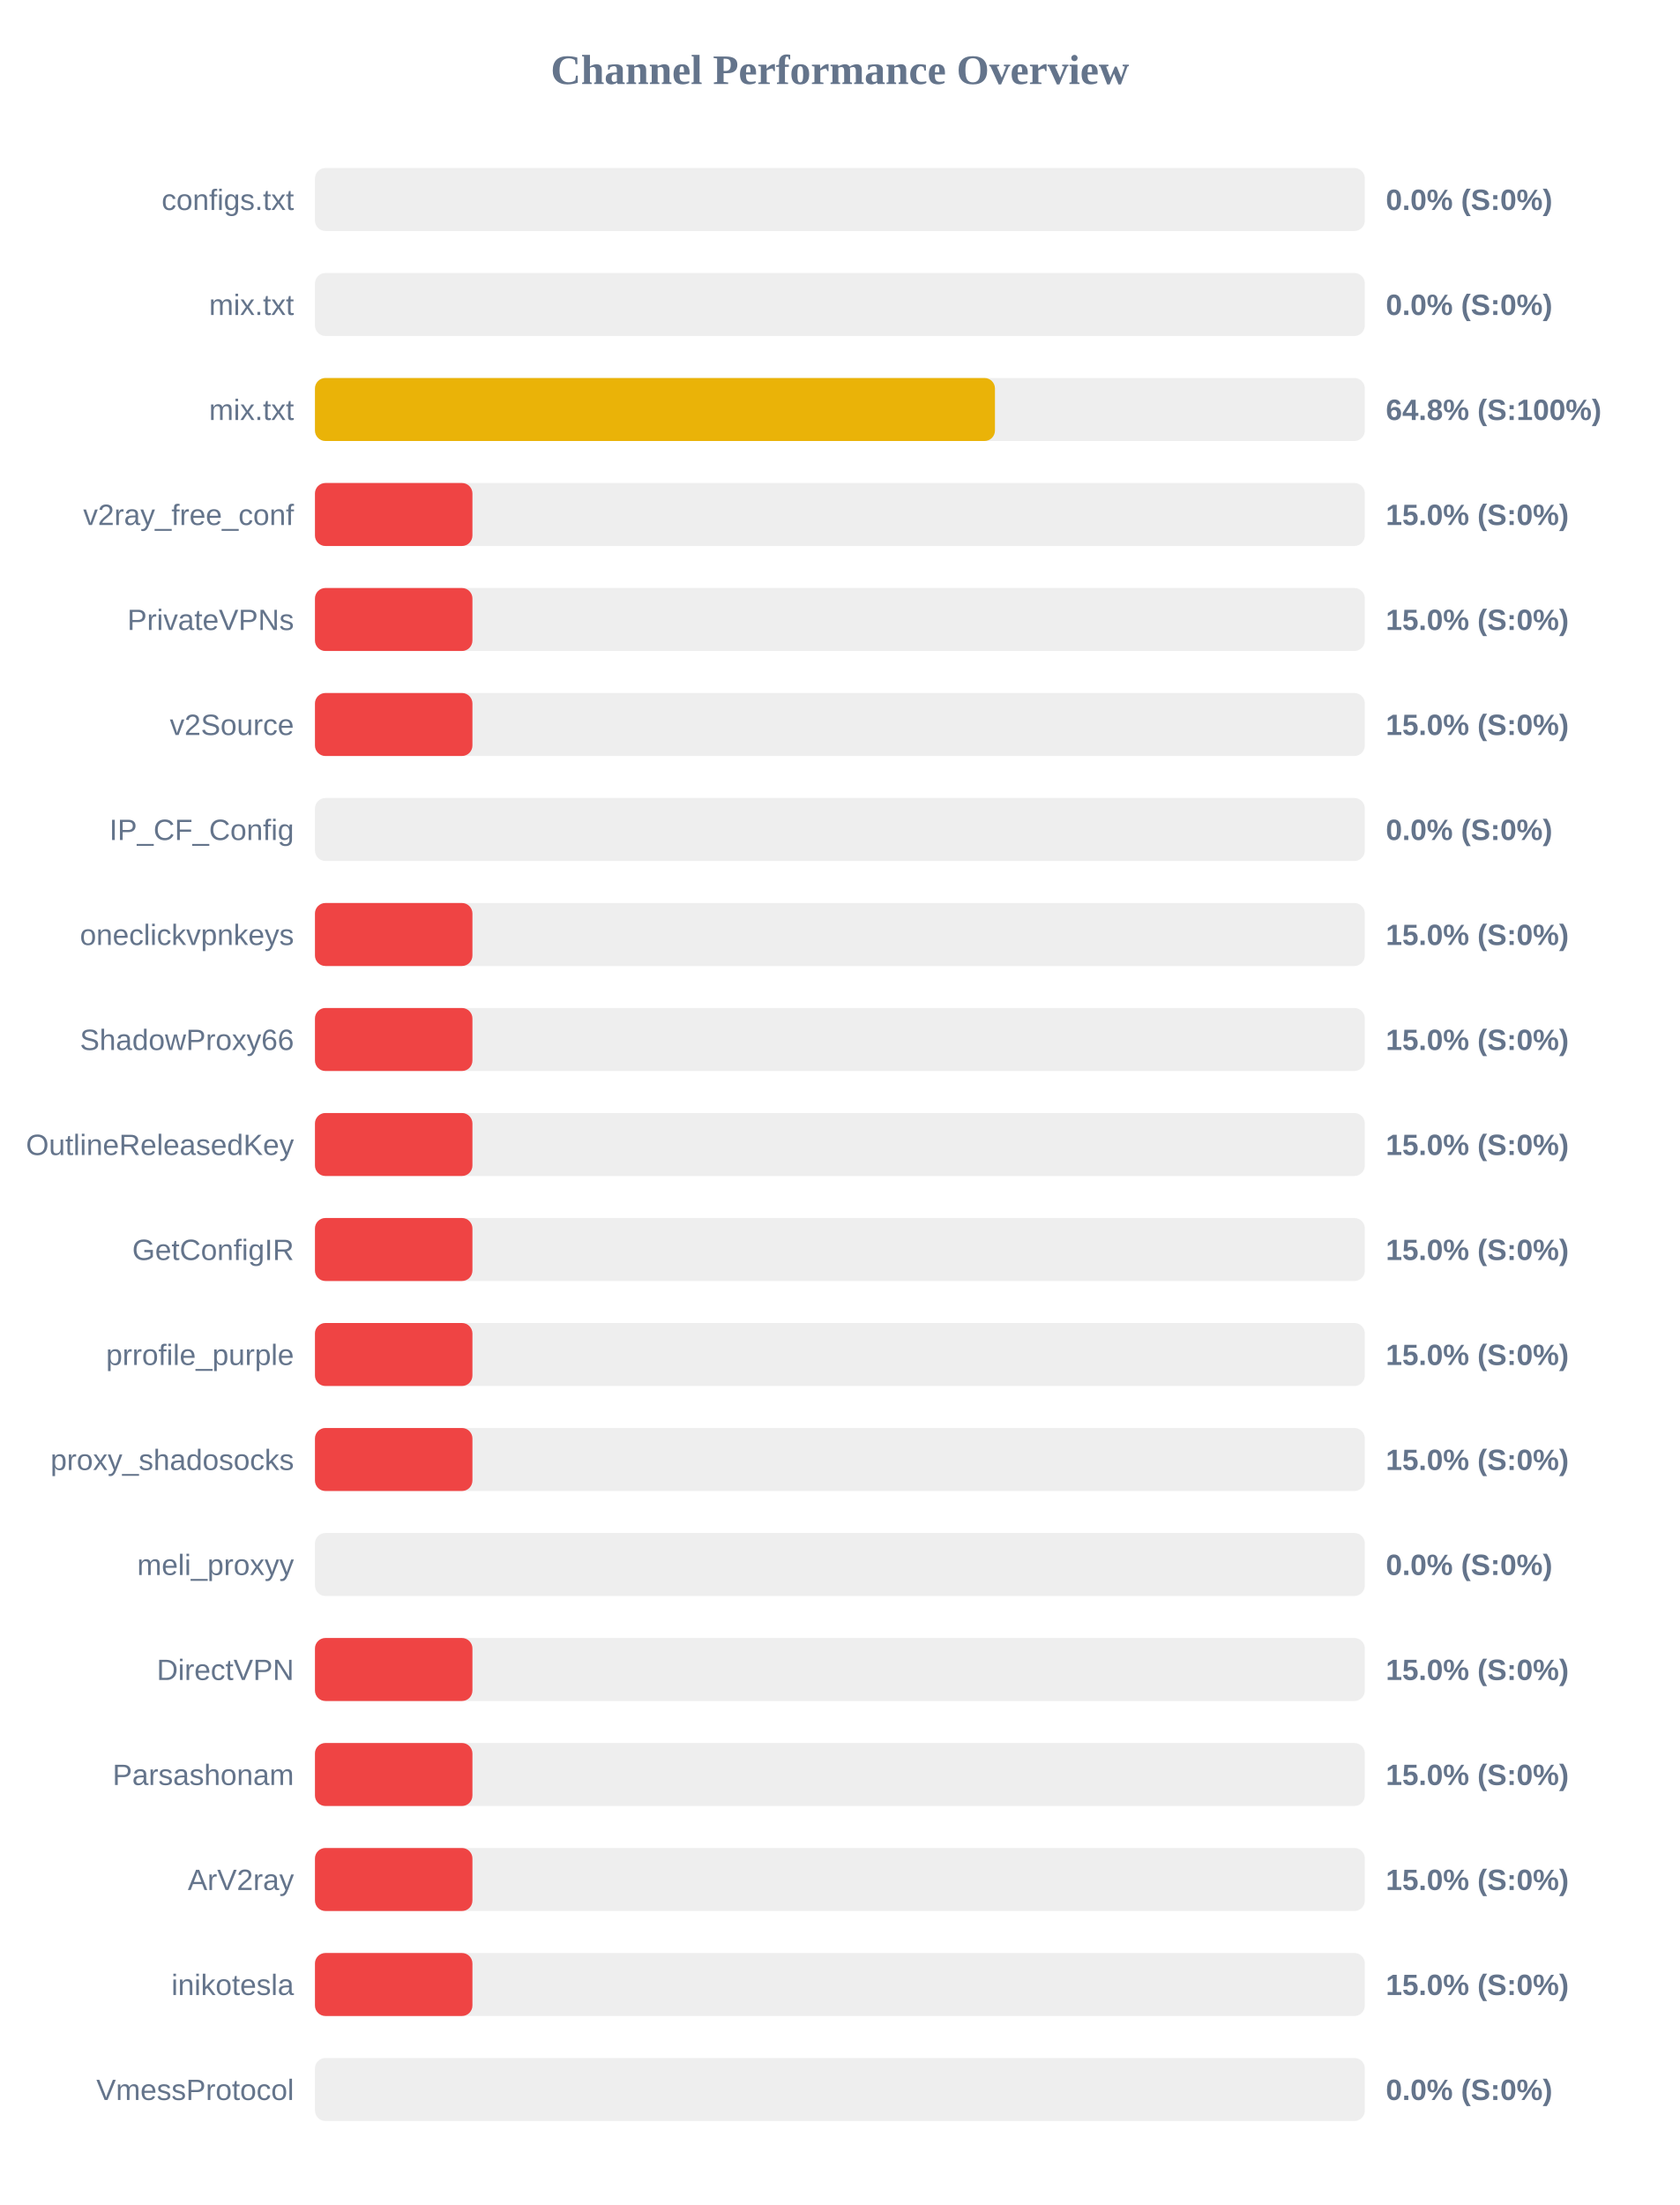
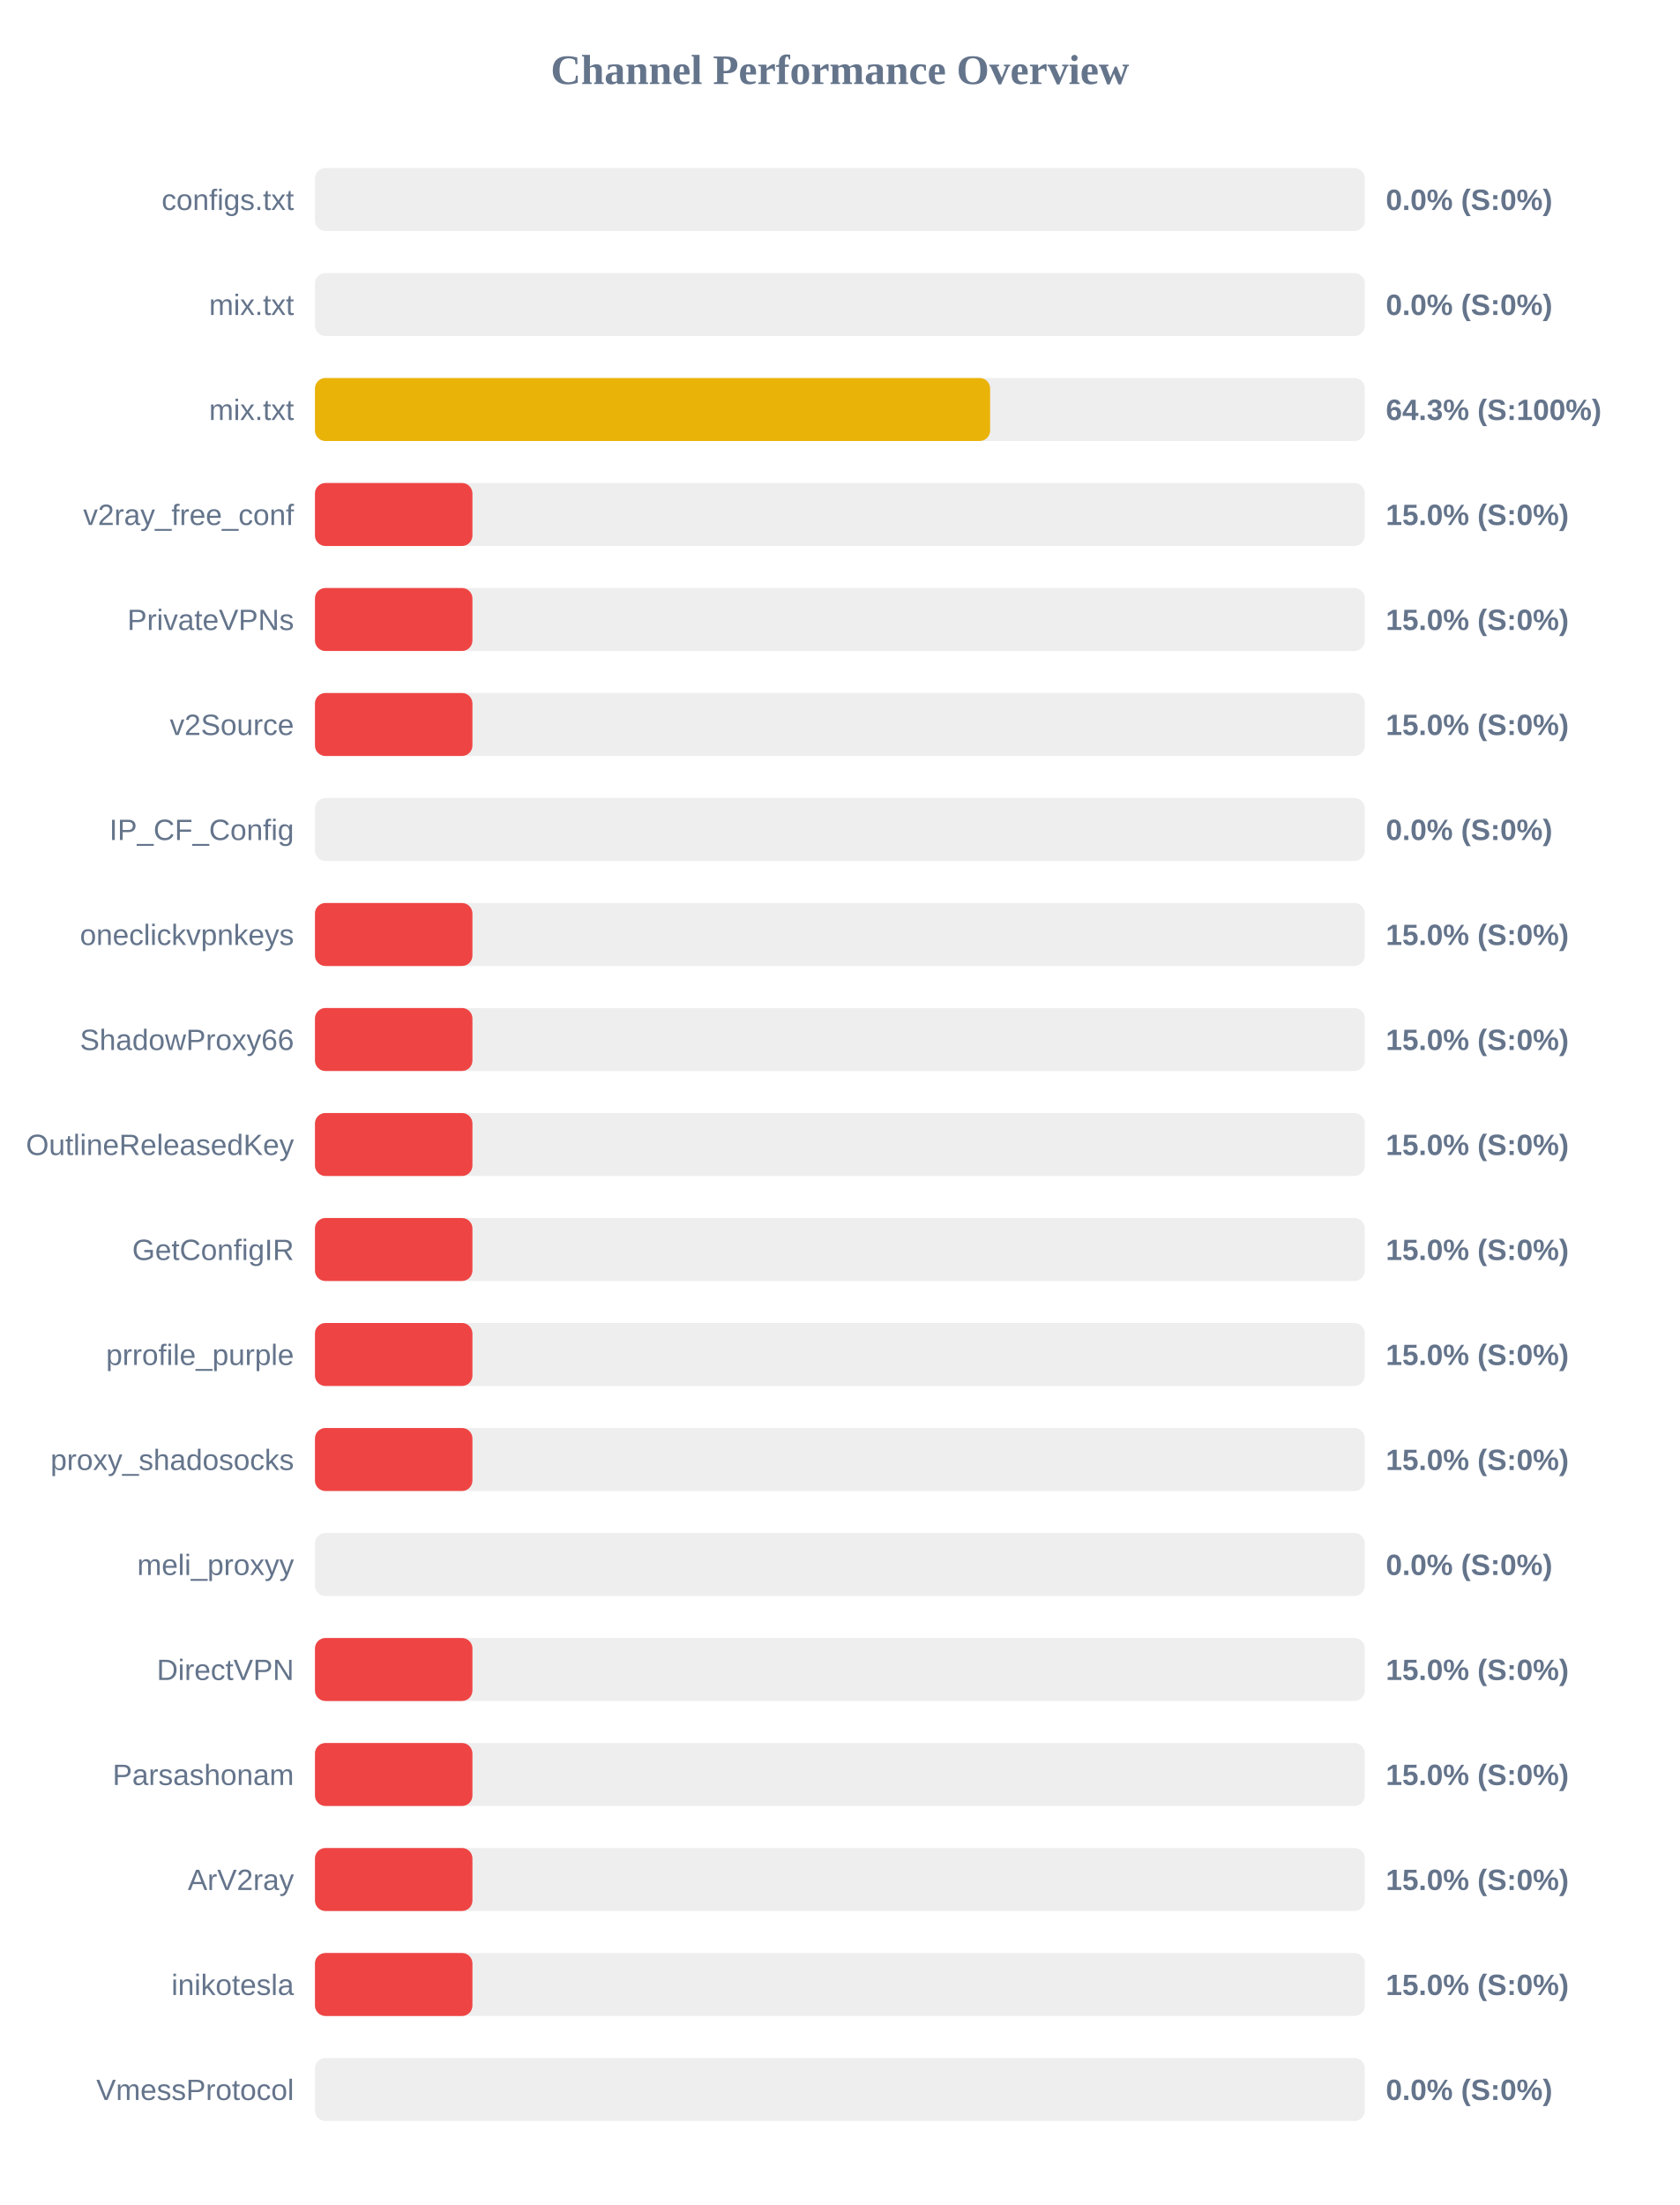
<svg xmlns="http://www.w3.org/2000/svg" width="800" height="1050" version="1.1">
  <style>
        .row { font: 14px Arial; fill: #64748b; }
        .score { font: bold 14px Arial; fill: #64748b; }
    </style>
  <text x="400" y="40" text-anchor="middle" font-size="20px" font-weight="bold" fill="#64748b">Channel Performance Overview</text>
  <rect x="150" y="80" width="500" height="30" fill="#eee" rx="5" />
  <rect x="150" y="80" width="0.0" height="30" fill="#ef4444" rx="5" />
  <text x="140" y="100" text-anchor="end" class="row">configs.txt</text>
  <text x="660" y="100" text-anchor="start" class="score">0.0% (S:0%)</text>
  <rect x="150" y="130" width="500" height="30" fill="#eee" rx="5" />
  <rect x="150" y="130" width="0.0" height="30" fill="#ef4444" rx="5" />
  <text x="140" y="150" text-anchor="end" class="row">mix.txt</text>
  <text x="660" y="150" text-anchor="start" class="score">0.0% (S:0%)</text>
  <rect x="150" y="180" width="500" height="30" fill="#eee" rx="5" />
-   <rect x="150" y="180" width="323.85" height="30" fill="#eab308" rx="5" />
+   <rect x="150" y="180" width="321.55" height="30" fill="#eab308" rx="5" />
  <text x="140" y="200" text-anchor="end" class="row">mix.txt</text>
-   <text x="660" y="200" text-anchor="start" class="score">64.8% (S:100%)</text>
+   <text x="660" y="200" text-anchor="start" class="score">64.3% (S:100%)</text>
  <rect x="150" y="230" width="500" height="30" fill="#eee" rx="5" />
  <rect x="150" y="230" width="75.0" height="30" fill="#ef4444" rx="5" />
  <text x="140" y="250" text-anchor="end" class="row">v2ray_free_conf</text>
  <text x="660" y="250" text-anchor="start" class="score">15.0% (S:0%)</text>
  <rect x="150" y="280" width="500" height="30" fill="#eee" rx="5" />
  <rect x="150" y="280" width="75.0" height="30" fill="#ef4444" rx="5" />
  <text x="140" y="300" text-anchor="end" class="row">PrivateVPNs</text>
  <text x="660" y="300" text-anchor="start" class="score">15.0% (S:0%)</text>
  <rect x="150" y="330" width="500" height="30" fill="#eee" rx="5" />
  <rect x="150" y="330" width="75.0" height="30" fill="#ef4444" rx="5" />
  <text x="140" y="350" text-anchor="end" class="row">v2Source</text>
  <text x="660" y="350" text-anchor="start" class="score">15.0% (S:0%)</text>
  <rect x="150" y="380" width="500" height="30" fill="#eee" rx="5" />
  <rect x="150" y="380" width="0.0" height="30" fill="#ef4444" rx="5" />
  <text x="140" y="400" text-anchor="end" class="row">IP_CF_Config</text>
  <text x="660" y="400" text-anchor="start" class="score">0.0% (S:0%)</text>
  <rect x="150" y="430" width="500" height="30" fill="#eee" rx="5" />
  <rect x="150" y="430" width="75.0" height="30" fill="#ef4444" rx="5" />
  <text x="140" y="450" text-anchor="end" class="row">oneclickvpnkeys</text>
  <text x="660" y="450" text-anchor="start" class="score">15.0% (S:0%)</text>
  <rect x="150" y="480" width="500" height="30" fill="#eee" rx="5" />
  <rect x="150" y="480" width="75.0" height="30" fill="#ef4444" rx="5" />
  <text x="140" y="500" text-anchor="end" class="row">ShadowProxy66</text>
  <text x="660" y="500" text-anchor="start" class="score">15.0% (S:0%)</text>
  <rect x="150" y="530" width="500" height="30" fill="#eee" rx="5" />
  <rect x="150" y="530" width="75.0" height="30" fill="#ef4444" rx="5" />
  <text x="140" y="550" text-anchor="end" class="row">OutlineReleasedKey</text>
  <text x="660" y="550" text-anchor="start" class="score">15.0% (S:0%)</text>
  <rect x="150" y="580" width="500" height="30" fill="#eee" rx="5" />
  <rect x="150" y="580" width="75.0" height="30" fill="#ef4444" rx="5" />
  <text x="140" y="600" text-anchor="end" class="row">GetConfigIR</text>
  <text x="660" y="600" text-anchor="start" class="score">15.0% (S:0%)</text>
  <rect x="150" y="630" width="500" height="30" fill="#eee" rx="5" />
  <rect x="150" y="630" width="75.0" height="30" fill="#ef4444" rx="5" />
  <text x="140" y="650" text-anchor="end" class="row">prrofile_purple</text>
  <text x="660" y="650" text-anchor="start" class="score">15.0% (S:0%)</text>
  <rect x="150" y="680" width="500" height="30" fill="#eee" rx="5" />
  <rect x="150" y="680" width="75.0" height="30" fill="#ef4444" rx="5" />
  <text x="140" y="700" text-anchor="end" class="row">proxy_shadosocks</text>
  <text x="660" y="700" text-anchor="start" class="score">15.0% (S:0%)</text>
  <rect x="150" y="730" width="500" height="30" fill="#eee" rx="5" />
  <rect x="150" y="730" width="0.0" height="30" fill="#ef4444" rx="5" />
  <text x="140" y="750" text-anchor="end" class="row">meli_proxyy</text>
  <text x="660" y="750" text-anchor="start" class="score">0.0% (S:0%)</text>
  <rect x="150" y="780" width="500" height="30" fill="#eee" rx="5" />
  <rect x="150" y="780" width="75.0" height="30" fill="#ef4444" rx="5" />
  <text x="140" y="800" text-anchor="end" class="row">DirectVPN</text>
  <text x="660" y="800" text-anchor="start" class="score">15.0% (S:0%)</text>
  <rect x="150" y="830" width="500" height="30" fill="#eee" rx="5" />
  <rect x="150" y="830" width="75.0" height="30" fill="#ef4444" rx="5" />
  <text x="140" y="850" text-anchor="end" class="row">Parsashonam</text>
  <text x="660" y="850" text-anchor="start" class="score">15.0% (S:0%)</text>
  <rect x="150" y="880" width="500" height="30" fill="#eee" rx="5" />
  <rect x="150" y="880" width="75.0" height="30" fill="#ef4444" rx="5" />
  <text x="140" y="900" text-anchor="end" class="row">ArV2ray</text>
  <text x="660" y="900" text-anchor="start" class="score">15.0% (S:0%)</text>
  <rect x="150" y="930" width="500" height="30" fill="#eee" rx="5" />
  <rect x="150" y="930" width="75.0" height="30" fill="#ef4444" rx="5" />
  <text x="140" y="950" text-anchor="end" class="row">inikotesla</text>
  <text x="660" y="950" text-anchor="start" class="score">15.0% (S:0%)</text>
  <rect x="150" y="980" width="500" height="30" fill="#eee" rx="5" />
  <rect x="150" y="980" width="0.0" height="30" fill="#ef4444" rx="5" />
  <text x="140" y="1000" text-anchor="end" class="row">VmessProtocol</text>
  <text x="660" y="1000" text-anchor="start" class="score">0.0% (S:0%)</text>
</svg>
